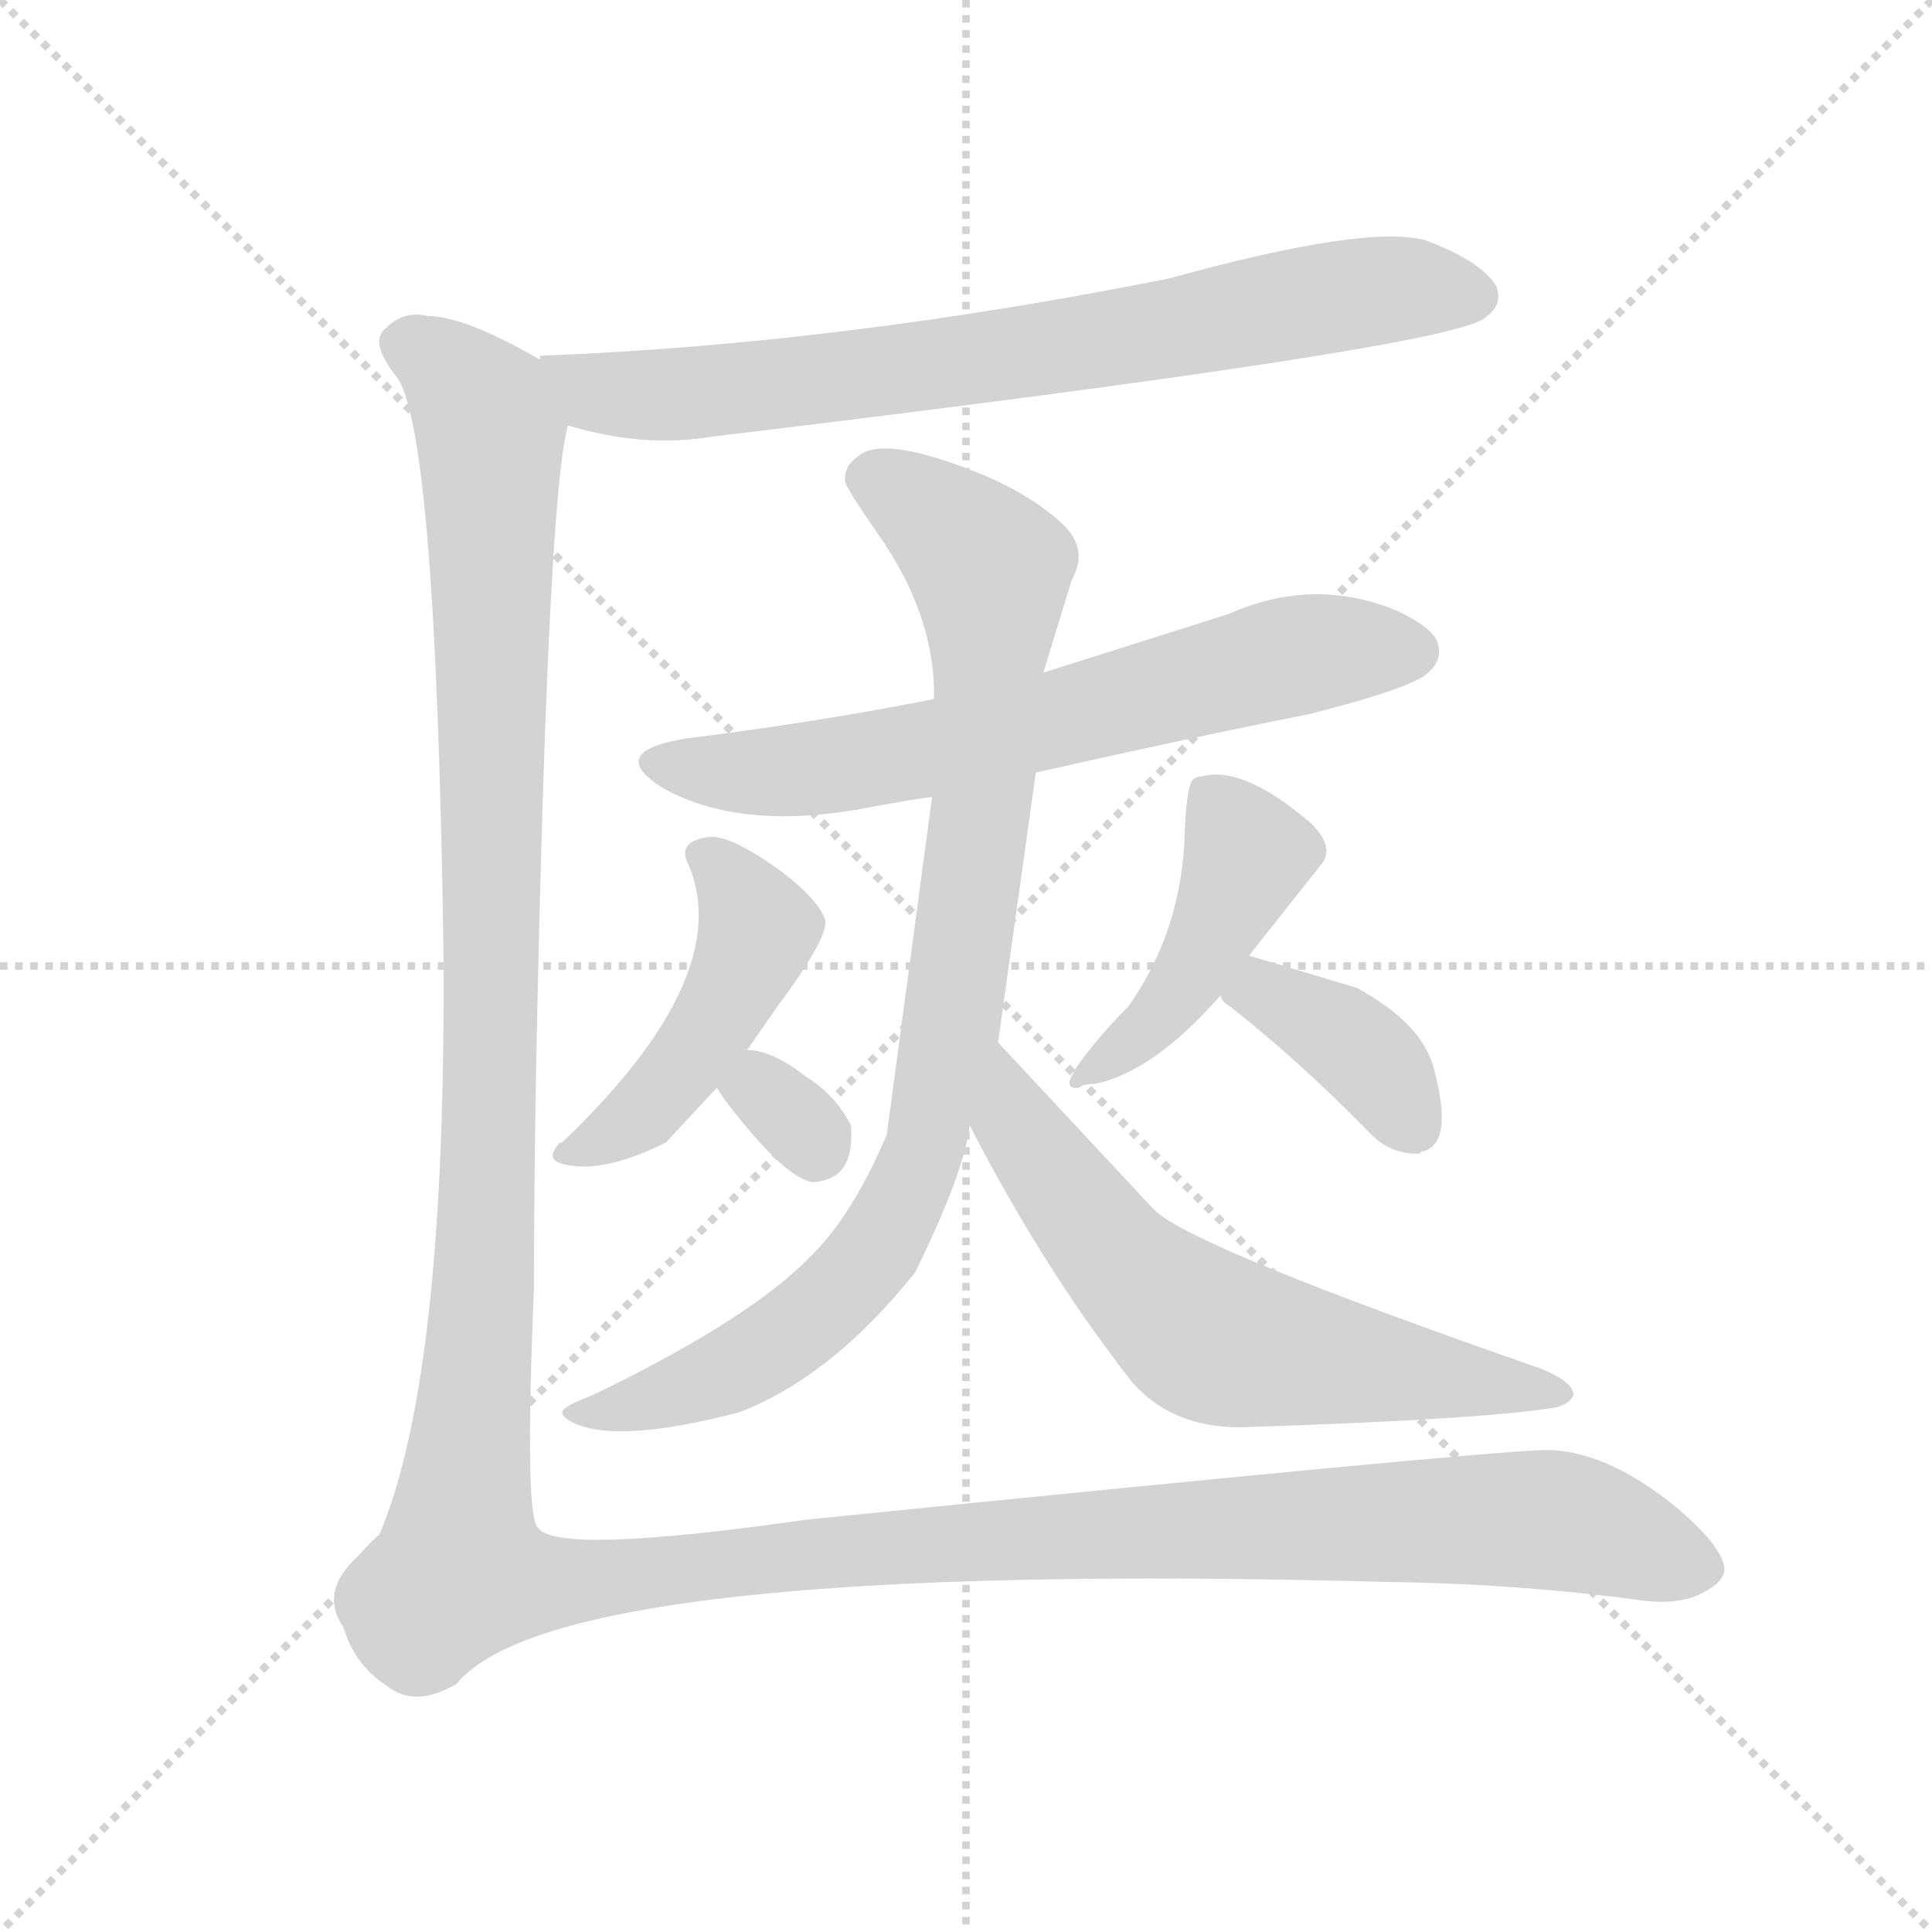
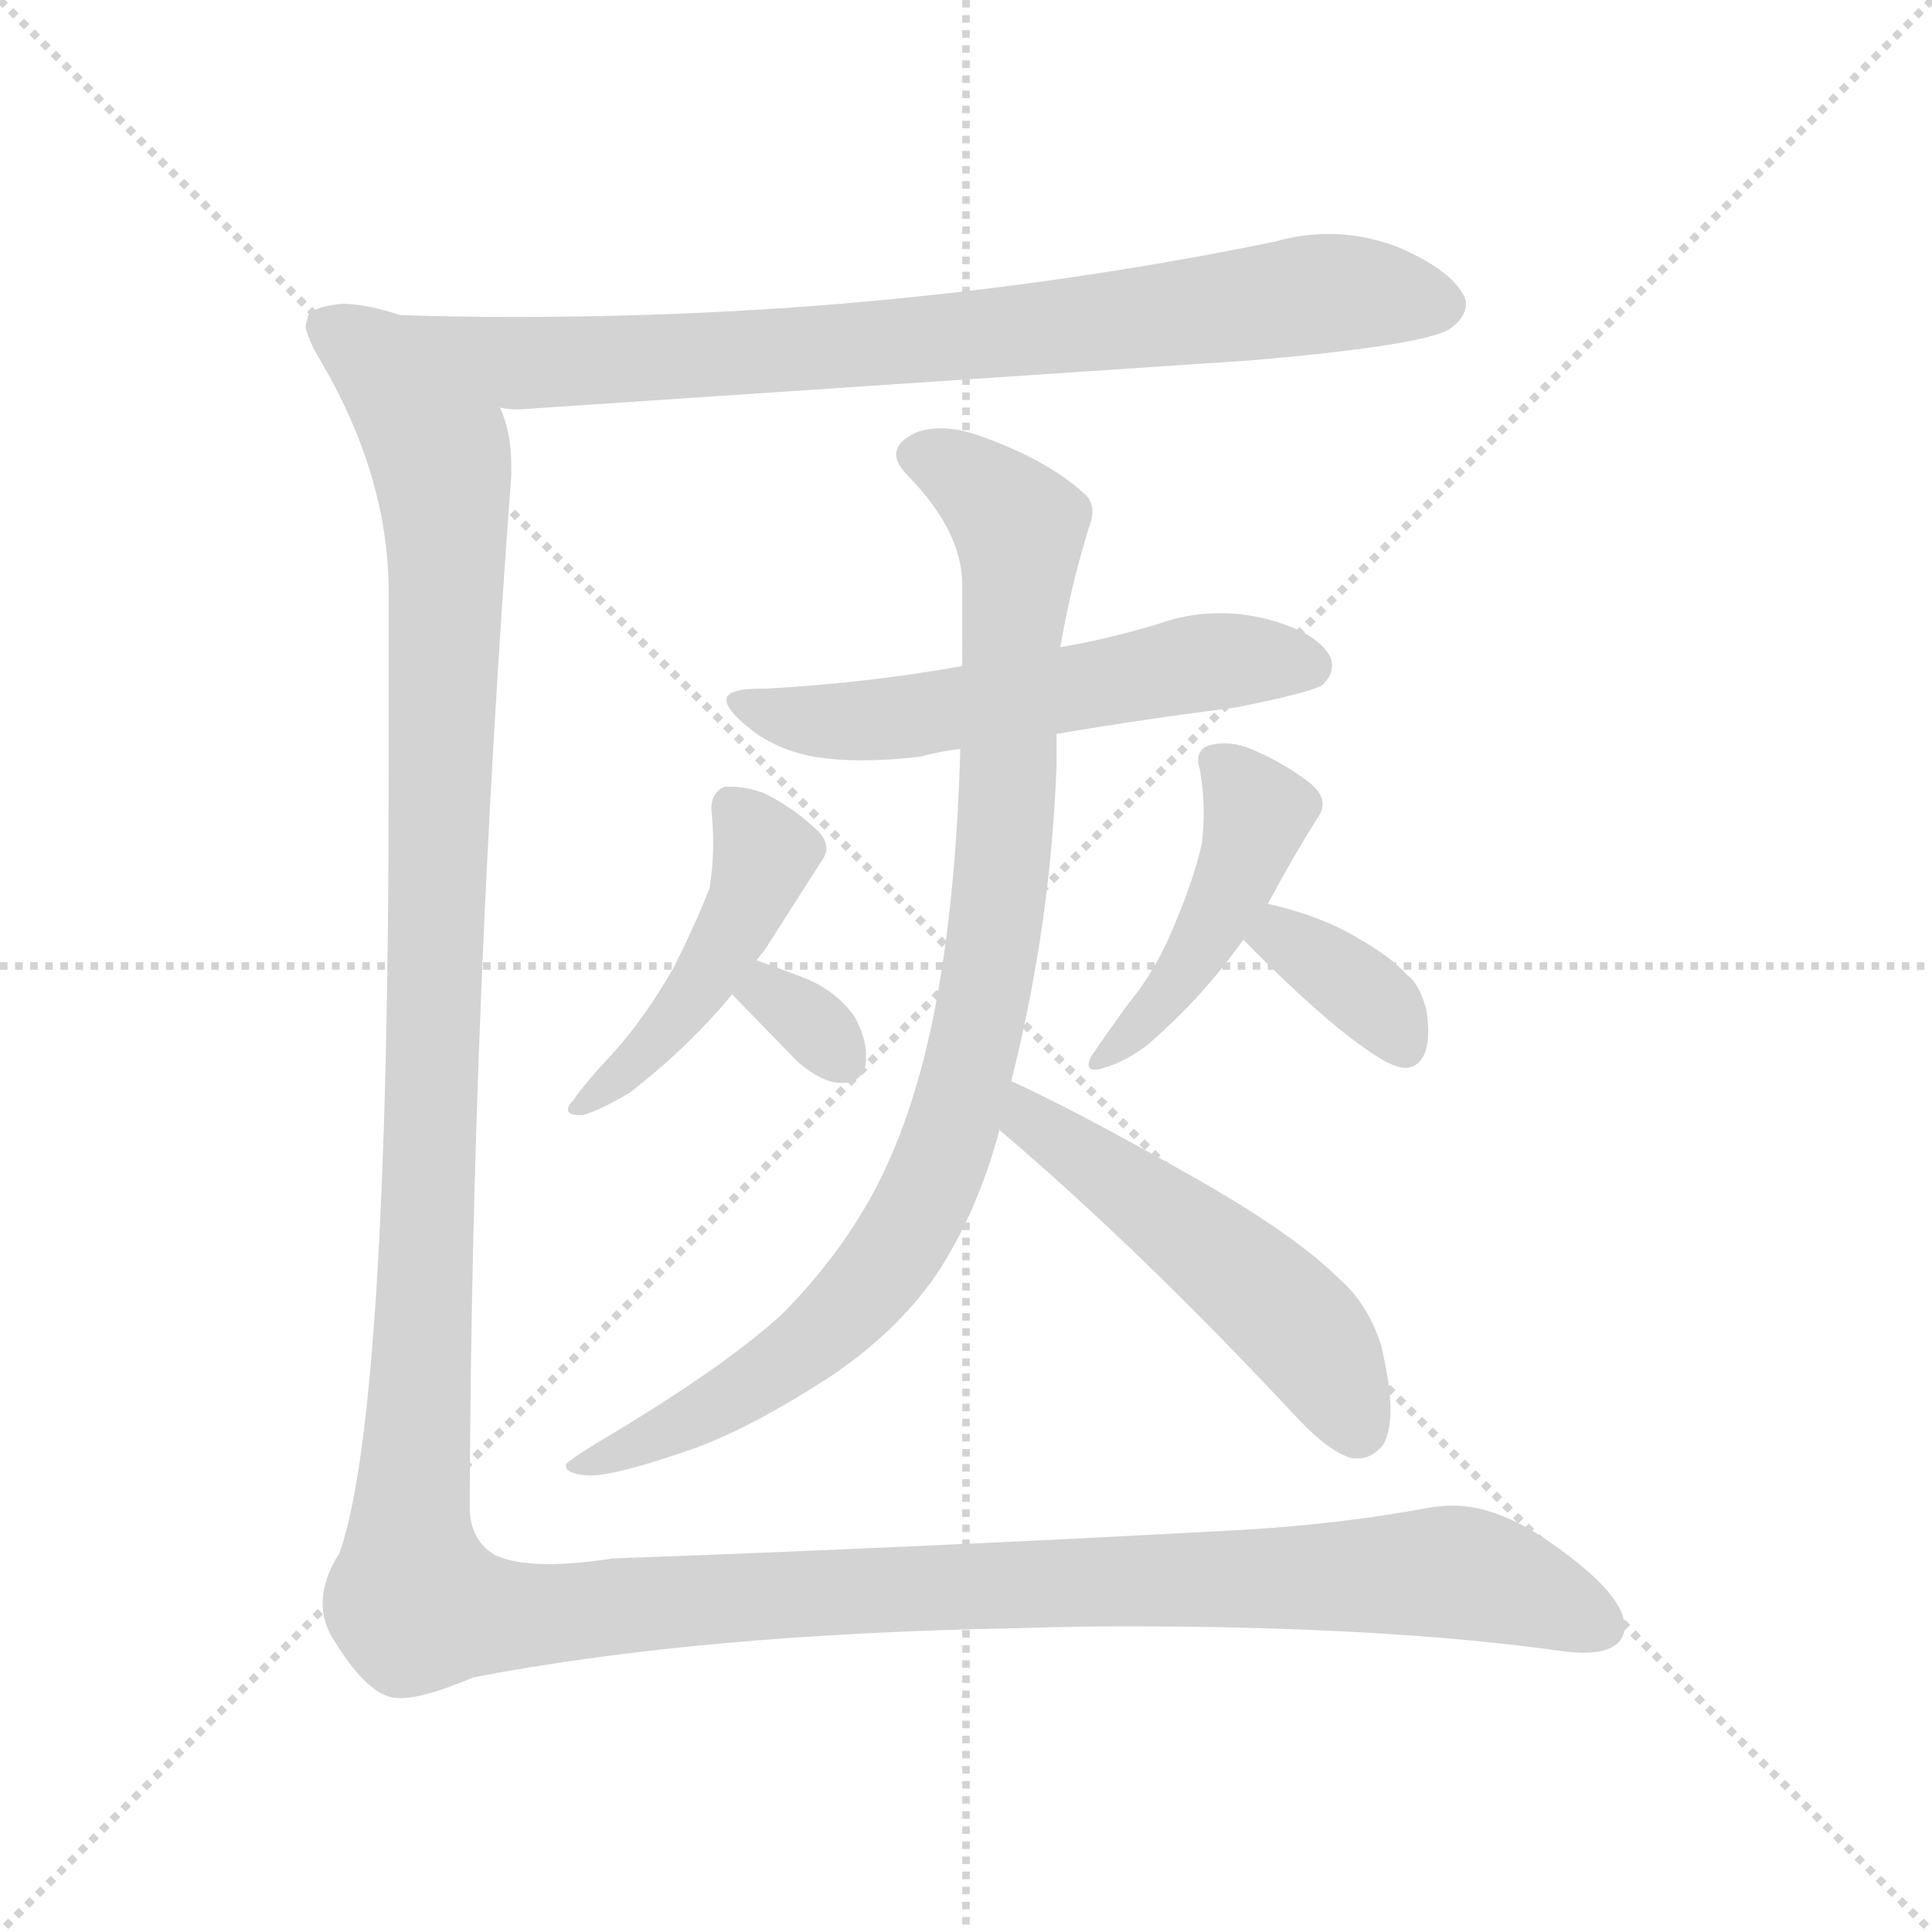
<svg xmlns="http://www.w3.org/2000/svg" version="1.1" viewBox="0 0 1024 1024">
  <g stroke="lightgray" stroke-dasharray="1,1" stroke-width="1" transform="scale(4, 4)">
    <line x1="0" y1="0" x2="256" y2="256" />
    <line x1="256" y1="0" x2="0" y2="256" />
    <line x1="128" y1="0" x2="128" y2="256" />
    <line x1="0" y1="128" x2="256" y2="128" />
  </g>
-   <g transform="scale(1.0, -1.0) translate(0.0, -917.50)">
+   <g transform="scale(1.0, -1.0) translate(0.0, -830.00)">
    <style type="text/css">
      
        @keyframes keyframes0 {
          from {
            stroke: blue;
-             stroke-dashoffset: 751;
-             stroke-width: 128;
-           }
-           71% {
+             stroke-dashoffset: 807;
+             stroke-width: 128;
+           }
+           72% {
            animation-timing-function: step-end;
            stroke: blue;
            stroke-dashoffset: 0;
            stroke-width: 128;
          }
          to {
            stroke: black;
            stroke-width: 1024;
          }
        }
        #make-me-a-hanzi-animation-0 {
-           animation: keyframes0 0.861s both;
+           animation: keyframes0 0.907s both;
          animation-delay: 0s;
          animation-timing-function: linear;
        }
      
        @keyframes keyframes1 {
          from {
            stroke: blue;
-             stroke-dashoffset: 659;
-             stroke-width: 128;
-           }
-           68% {
+             stroke-dashoffset: 562;
+             stroke-width: 128;
+           }
+           65% {
            animation-timing-function: step-end;
            stroke: blue;
            stroke-dashoffset: 0;
            stroke-width: 128;
          }
          to {
            stroke: black;
            stroke-width: 1024;
          }
        }
        #make-me-a-hanzi-animation-1 {
-           animation: keyframes1 0.786s both;
-           animation-delay: 0.861s;
+           animation: keyframes1 0.707s both;
+           animation-delay: 0.907s;
          animation-timing-function: linear;
        }
      
        @keyframes keyframes2 {
          from {
            stroke: blue;
-             stroke-dashoffset: 894;
-             stroke-width: 128;
-           }
-           74% {
+             stroke-dashoffset: 922;
+             stroke-width: 128;
+           }
+           75% {
            animation-timing-function: step-end;
            stroke: blue;
            stroke-dashoffset: 0;
            stroke-width: 128;
          }
          to {
            stroke: black;
            stroke-width: 1024;
          }
        }
        #make-me-a-hanzi-animation-2 {
-           animation: keyframes2 0.978s both;
-           animation-delay: 1.647s;
+           animation: keyframes2 1s both;
+           animation-delay: 1.614s;
          animation-timing-function: linear;
        }
      
        @keyframes keyframes3 {
          from {
            stroke: blue;
-             stroke-dashoffset: 631;
-             stroke-width: 128;
-           }
-           67% {
+             stroke-dashoffset: 514;
+             stroke-width: 128;
+           }
+           63% {
            animation-timing-function: step-end;
            stroke: blue;
            stroke-dashoffset: 0;
            stroke-width: 128;
          }
          to {
            stroke: black;
            stroke-width: 1024;
          }
        }
        #make-me-a-hanzi-animation-3 {
-           animation: keyframes3 0.764s both;
-           animation-delay: 2.625s;
+           animation: keyframes3 0.668s both;
+           animation-delay: 2.614s;
          animation-timing-function: linear;
        }
      
        @keyframes keyframes4 {
          from {
            stroke: blue;
-             stroke-dashoffset: 467;
+             stroke-dashoffset: 458;
            stroke-width: 128;
          }
          60% {
            animation-timing-function: step-end;
            stroke: blue;
            stroke-dashoffset: 0;
            stroke-width: 128;
          }
          to {
            stroke: black;
            stroke-width: 1024;
          }
        }
        #make-me-a-hanzi-animation-4 {
-           animation: keyframes4 0.63s both;
-           animation-delay: 3.389s;
+           animation: keyframes4 0.623s both;
+           animation-delay: 3.283s;
          animation-timing-function: linear;
        }
      
        @keyframes keyframes5 {
          from {
            stroke: blue;
-             stroke-dashoffset: 315;
+             stroke-dashoffset: 320;
            stroke-width: 128;
          }
          51% {
            animation-timing-function: step-end;
            stroke: blue;
            stroke-dashoffset: 0;
            stroke-width: 128;
          }
          to {
            stroke: black;
            stroke-width: 1024;
          }
        }
        #make-me-a-hanzi-animation-5 {
-           animation: keyframes5 0.506s both;
-           animation-delay: 4.019s;
+           animation: keyframes5 0.51s both;
+           animation-delay: 3.905s;
          animation-timing-function: linear;
        }
      
        @keyframes keyframes6 {
          from {
            stroke: blue;
-             stroke-dashoffset: 448;
-             stroke-width: 128;
-           }
-           59% {
+             stroke-dashoffset: 452;
+             stroke-width: 128;
+           }
+           60% {
            animation-timing-function: step-end;
            stroke: blue;
            stroke-dashoffset: 0;
            stroke-width: 128;
          }
          to {
            stroke: black;
            stroke-width: 1024;
          }
        }
        #make-me-a-hanzi-animation-6 {
-           animation: keyframes6 0.615s both;
-           animation-delay: 4.525s;
+           animation: keyframes6 0.618s both;
+           animation-delay: 4.416s;
          animation-timing-function: linear;
        }
      
        @keyframes keyframes7 {
          from {
            stroke: blue;
-             stroke-dashoffset: 381;
-             stroke-width: 128;
-           }
-           55% {
+             stroke-dashoffset: 352;
+             stroke-width: 128;
+           }
+           53% {
            animation-timing-function: step-end;
            stroke: blue;
            stroke-dashoffset: 0;
            stroke-width: 128;
          }
          to {
            stroke: black;
            stroke-width: 1024;
          }
        }
        #make-me-a-hanzi-animation-7 {
-           animation: keyframes7 0.56s both;
-           animation-delay: 5.139s;
+           animation: keyframes7 0.536s both;
+           animation-delay: 5.034s;
          animation-timing-function: linear;
        }
      
        @keyframes keyframes8 {
          from {
            stroke: blue;
-             stroke-dashoffset: 1588;
+             stroke-dashoffset: 1593;
            stroke-width: 128;
          }
          84% {
            animation-timing-function: step-end;
            stroke: blue;
            stroke-dashoffset: 0;
            stroke-width: 128;
          }
          to {
            stroke: black;
            stroke-width: 1024;
          }
        }
        #make-me-a-hanzi-animation-8 {
-           animation: keyframes8 1.542s both;
-           animation-delay: 5.7s;
+           animation: keyframes8 1.546s both;
+           animation-delay: 5.57s;
          animation-timing-function: linear;
        }
      
    </style>
-     <path d="M 301 692 Q 341 680 377 686 Q 768 733 787 749 Q 797 756 793 766 Q 785 779 756 790 Q 725 799 620 770 Q 445 735 287 729 Q 286 729 286 727 C 256 722 272 700 301 692 Z" fill="lightgray" />
-     <path d="M 549 508 Q 633 527 694 539 Q 749 553 757 561 Q 766 569 761 579 Q 757 586 740 594 Q 696 612 651 592 L 553 561 L 495 547 Q 435 535 363 526 Q 321 519 351 500 Q 390 478 452 488 Q 490 495 494 495 L 549 508 Z" fill="lightgray" />
-     <path d="M 529 365 L 549 508 L 553 561 L 568 610 Q 577 626 564 639 Q 545 657 513 669 Q 466 687 454 675 Q 447 670 448 662 Q 449 658 465 635 Q 496 591 495 547 L 494 495 L 470 316 Q 452 274 431 253 Q 399 219 314 178 Q 298 172 298 169 Q 298 167 301 165 Q 323 151 392 169 Q 441 188 485 243 Q 511 296 514 321 L 529 365 Z" fill="lightgray" />
-     <path d="M 514 321 Q 553 245 600 185 Q 621 161 657 161 Q 782 165 821 171 Q 831 172 834 178 Q 834 185 817 192 Q 633 256 612 276 L 529 365 C 509 387 500 348 514 321 Z" fill="lightgray" />
-     <path d="M 396 361 L 412 384 Q 441 423 437 431 Q 433 441 415 455 Q 389 474 377 474 Q 358 472 365 459 Q 390 400 298 312 Q 296 312 296 311 Q 288 302 301 300 Q 321 296 353 312 L 380 341 L 396 361 Z" fill="lightgray" />
-     <path d="M 380 341 Q 382 337 390 327 Q 414 297 427 292 Q 431 290 437 292 Q 453 296 451 321 Q 443 337 427 347 Q 409 361 396 361 C 367 363 367 363 380 341 Z" fill="lightgray" />
-     <path d="M 662 411 L 700 459 Q 708 468 695 481 Q 659 512 637 506 Q 634 506 632 504 Q 629 500 628 478 Q 627 425 598 384 Q 581 367 570 351 Q 568 347 567 345 Q 566 340 572 341 Q 574 343 580 343 Q 611 349 647 390 L 662 411 Z" fill="lightgray" />
-     <path d="M 647 390 Q 647 387 652 384 Q 689 355 727 316 Q 737 306 751 306 Q 753 306 753 307 Q 771 310 760 351 Q 754 375 719 394 L 662 411 C 633 420 632 416 647 390 Z" fill="lightgray" />
-     <path d="M 914 86 Q 913 98 888 119 Q 851 149 819 149 Q 783 148 427 112 Q 294 93 285 108 Q 278 114 283 235 Q 283 278 284 344 Q 290 653 301 692 C 305 718 305 718 286 727 Q 246 750 227 750 Q 214 753 205 744 Q 195 737 210 718 Q 231 692 235 416 Q 237 188 201 104 Q 198 102 190 93 Q 169 74 182 55 Q 188 35 205 24 Q 220 12 242 25 Q 296 91 737 79 Q 806 78 872 69 Q 890 67 902 73 Q 914 79 914 86 Z" fill="lightgray" />
+     <path d="M 265 614 Q 269 613 275 613 L 663 639 Q 756 647 769 656 Q 777 662 777 669 Q 777 671 776 673 Q 769 687 741 699 Q 723 706 704 706 Q 690 706 676 702 Q 569 680 457 670 Q 368 662 271 662 Q 242 662 212 663 C 182 664 235 615 265 614 Z" fill="lightgray" />
+     <path d="M 560 441 Q 607 449 655 455 Q 695 463 701 467 Q 706 472 706 477 Q 706 480 705 482 Q 698 495 671 502 Q 659 505 647 505 Q 629 505 613 499 Q 586 491 562 487 L 510 477 Q 460 468 406 465 L 403 465 Q 385 465 385 459 Q 385 454 396 445 Q 410 433 431 429 Q 443 427 457 427 Q 472 427 488 429 Q 499 432 509 433 L 560 441 Z" fill="lightgray" />
+     <path d="M 560 425 L 560 441 L 562 487 Q 567 517 577 550 Q 579 555 579 559 Q 579 565 574 569 Q 555 586 522 598 Q 509 603 499 603 Q 492 603 486 601 Q 475 596 475 589 Q 475 584 482 577 Q 510 548 510 520 L 510 477 L 509 433 Q 507 363 498 309 Q 487 243 463 198 Q 444 163 414 133 Q 382 104 316 65 Q 303 57 300 54 L 300 53 Q 300 49 311 48 L 313 48 Q 327 48 367 62 Q 398 73 441 101 Q 475 124 496 154 Q 518 187 530 232 L 536 257 Q 557 340 560 425 Z" fill="lightgray" />
+     <path d="M 530 232 Q 530 230 531 230 Q 604 168 688 78 Q 705 60 717 57 L 720 57 Q 727 57 733 64 Q 737 71 737 83 Q 737 96 732 117 Q 725 139 710 152 Q 686 176 631 207 Q 569 242 536 257 C 509 270 509 254 530 232 Z" fill="lightgray" />
+     <path d="M 401 321 Q 404 325 405 326 L 435 373 Q 438 377 438 380 Q 438 386 432 391 Q 419 403 404 410 Q 395 413 388 413 L 384 413 Q 377 410 377 401 Q 378 392 378 383 Q 378 371 376 359 Q 369 341 357 317 Q 342 291 326 273 Q 310 256 304 247 Q 301 244 301 242 Q 301 239 307 239 L 309 239 Q 319 242 334 251 Q 366 276 388 303 L 401 321 Z" fill="lightgray" />
+     <path d="M 388 303 L 423 267 Q 436 256 446 256 Q 458 256 459 268 L 459 271 Q 459 280 453 291 Q 444 304 428 311 Q 410 318 401 321 C 373 331 367 325 388 303 Z" fill="lightgray" />
+     <path d="M 672 351 Q 686 377 698 396 Q 701 400 701 404 Q 701 410 693 416 Q 678 427 663 433 Q 656 436 649 436 Q 645 436 641 435 Q 635 433 635 427 Q 635 425 636 422 Q 638 410 638 399 Q 638 391 637 383 Q 633 365 623 341 Q 613 316 598 298 Q 585 280 579 271 Q 577 268 577 266 Q 577 263 580 263 Q 582 263 585 264 Q 596 267 608 276 Q 638 302 659 332 L 672 351 Z" fill="lightgray" />
+     <path d="M 659 332 Q 708 282 735 267 Q 741 264 745 264 Q 748 264 751 266 Q 757 271 757 283 Q 757 288 756 295 Q 752 309 746 313 Q 737 323 721 332 Q 702 344 672 351 C 643 358 638 353 659 332 Z" fill="lightgray" />
+     <path d="M 271 578 L 271 583 Q 271 601 265 614 C 261 644 242 660 212 663 Q 194 669 181 669 Q 163 667 163 661 Q 162 659 162 656 Q 164 649 168 642 Q 206 579 206 516 L 206 418 Q 206 81 180 7 Q 171 -7 171 -20 Q 171 -28 175 -36 Q 195 -70 211 -70 L 213 -70 Q 225 -70 251 -59 Q 371 -36 539 -33 Q 568 -32 596 -32 Q 734 -32 827 -45 Q 834 -46 839 -46 Q 859 -46 861 -34 L 861 -32 Q 861 -14 818 15 Q 792 32 770 32 Q 764 32 758 31 Q 710 22 656 19 Q 491 10 325 4 Q 305 1 291 1 Q 272 1 262 6 Q 249 14 249 31 L 249 37 Q 250 298 271 578 Z" fill="lightgray" />
    <clipPath id="make-me-a-hanzi-clip-0">
-       <path d="M 301 692 Q 341 680 377 686 Q 768 733 787 749 Q 797 756 793 766 Q 785 779 756 790 Q 725 799 620 770 Q 445 735 287 729 Q 286 729 286 727 C 256 722 272 700 301 692 Z" />
-     </clipPath>
-     <path clip-path="url(#make-me-a-hanzi-clip-0)" d="M 295 724 L 317 709 L 389 710 L 589 737 L 723 763 L 781 761" fill="none" id="make-me-a-hanzi-animation-0" stroke-dasharray="623 1246" stroke-linecap="round" />
+       <path d="M 265 614 Q 269 613 275 613 L 663 639 Q 756 647 769 656 Q 777 662 777 669 Q 777 671 776 673 Q 769 687 741 699 Q 723 706 704 706 Q 690 706 676 702 Q 569 680 457 670 Q 368 662 271 662 Q 242 662 212 663 C 182 664 235 615 265 614 Z" />
+     </clipPath>
+     <path clip-path="url(#make-me-a-hanzi-clip-0)" d="M 219 660 L 281 638 L 514 652 L 708 675 L 764 668" fill="none" id="make-me-a-hanzi-animation-0" stroke-dasharray="679 1358" stroke-linecap="round" />
    <clipPath id="make-me-a-hanzi-clip-1">
-       <path d="M 549 508 Q 633 527 694 539 Q 749 553 757 561 Q 766 569 761 579 Q 757 586 740 594 Q 696 612 651 592 L 553 561 L 495 547 Q 435 535 363 526 Q 321 519 351 500 Q 390 478 452 488 Q 490 495 494 495 L 549 508 Z" />
-     </clipPath>
-     <path clip-path="url(#make-me-a-hanzi-clip-1)" d="M 354 515 L 386 508 L 459 513 L 681 569 L 749 572" fill="none" id="make-me-a-hanzi-animation-1" stroke-dasharray="531 1062" stroke-linecap="round" />
+       <path d="M 560 441 Q 607 449 655 455 Q 695 463 701 467 Q 706 472 706 477 Q 706 480 705 482 Q 698 495 671 502 Q 659 505 647 505 Q 629 505 613 499 Q 586 491 562 487 L 510 477 Q 460 468 406 465 L 403 465 Q 385 465 385 459 Q 385 454 396 445 Q 410 433 431 429 Q 443 427 457 427 Q 472 427 488 429 Q 499 432 509 433 L 560 441 Z" />
+     </clipPath>
+     <path clip-path="url(#make-me-a-hanzi-clip-1)" d="M 391 458 L 451 447 L 626 477 L 693 477" fill="none" id="make-me-a-hanzi-animation-1" stroke-dasharray="434 868" stroke-linecap="round" />
    <clipPath id="make-me-a-hanzi-clip-2">
-       <path d="M 529 365 L 549 508 L 553 561 L 568 610 Q 577 626 564 639 Q 545 657 513 669 Q 466 687 454 675 Q 447 670 448 662 Q 449 658 465 635 Q 496 591 495 547 L 494 495 L 470 316 Q 452 274 431 253 Q 399 219 314 178 Q 298 172 298 169 Q 298 167 301 165 Q 323 151 392 169 Q 441 188 485 243 Q 511 296 514 321 L 529 365 Z" />
-     </clipPath>
-     <path clip-path="url(#make-me-a-hanzi-clip-2)" d="M 461 664 L 517 625 L 525 603 L 522 505 L 491 312 L 462 251 L 420 211 L 377 185 L 317 168 L 302 169" fill="none" id="make-me-a-hanzi-animation-2" stroke-dasharray="766 1532" stroke-linecap="round" />
+       <path d="M 560 425 L 560 441 L 562 487 Q 567 517 577 550 Q 579 555 579 559 Q 579 565 574 569 Q 555 586 522 598 Q 509 603 499 603 Q 492 603 486 601 Q 475 596 475 589 Q 475 584 482 577 Q 510 548 510 520 L 510 477 L 509 433 Q 507 363 498 309 Q 487 243 463 198 Q 444 163 414 133 Q 382 104 316 65 Q 303 57 300 54 L 300 53 Q 300 49 311 48 L 313 48 Q 327 48 367 62 Q 398 73 441 101 Q 475 124 496 154 Q 518 187 530 232 L 536 257 Q 557 340 560 425 Z" />
+     </clipPath>
+     <path clip-path="url(#make-me-a-hanzi-clip-2)" d="M 487 588 L 510 579 L 531 561 L 541 539 L 529 357 L 515 270 L 500 218 L 472 163 L 435 123 L 354 70 L 305 54" fill="none" id="make-me-a-hanzi-animation-2" stroke-dasharray="794 1588" stroke-linecap="round" />
    <clipPath id="make-me-a-hanzi-clip-3">
-       <path d="M 514 321 Q 553 245 600 185 Q 621 161 657 161 Q 782 165 821 171 Q 831 172 834 178 Q 834 185 817 192 Q 633 256 612 276 L 529 365 C 509 387 500 348 514 321 Z" />
-     </clipPath>
-     <path clip-path="url(#make-me-a-hanzi-clip-3)" d="M 531 356 L 539 322 L 554 300 L 600 242 L 636 212 L 826 178" fill="none" id="make-me-a-hanzi-animation-3" stroke-dasharray="503 1006" stroke-linecap="round" />
+       <path d="M 530 232 Q 530 230 531 230 Q 604 168 688 78 Q 705 60 717 57 L 720 57 Q 727 57 733 64 Q 737 71 737 83 Q 737 96 732 117 Q 725 139 710 152 Q 686 176 631 207 Q 569 242 536 257 C 509 270 509 254 530 232 Z" />
+     </clipPath>
+     <path clip-path="url(#make-me-a-hanzi-clip-3)" d="M 539 250 L 546 236 L 670 144 L 700 112 L 719 72" fill="none" id="make-me-a-hanzi-animation-3" stroke-dasharray="386 772" stroke-linecap="round" />
    <clipPath id="make-me-a-hanzi-clip-4">
-       <path d="M 396 361 L 412 384 Q 441 423 437 431 Q 433 441 415 455 Q 389 474 377 474 Q 358 472 365 459 Q 390 400 298 312 Q 296 312 296 311 Q 288 302 301 300 Q 321 296 353 312 L 380 341 L 396 361 Z" />
-     </clipPath>
-     <path clip-path="url(#make-me-a-hanzi-clip-4)" d="M 373 465 L 401 428 L 396 408 L 343 330 L 300 306" fill="none" id="make-me-a-hanzi-animation-4" stroke-dasharray="339 678" stroke-linecap="round" />
+       <path d="M 401 321 Q 404 325 405 326 L 435 373 Q 438 377 438 380 Q 438 386 432 391 Q 419 403 404 410 Q 395 413 388 413 L 384 413 Q 377 410 377 401 Q 378 392 378 383 Q 378 371 376 359 Q 369 341 357 317 Q 342 291 326 273 Q 310 256 304 247 Q 301 244 301 242 Q 301 239 307 239 L 309 239 Q 319 242 334 251 Q 366 276 388 303 L 401 321 Z" />
+     </clipPath>
+     <path clip-path="url(#make-me-a-hanzi-clip-4)" d="M 386 404 L 404 376 L 392 343 L 355 286 L 305 243" fill="none" id="make-me-a-hanzi-animation-4" stroke-dasharray="330 660" stroke-linecap="round" />
    <clipPath id="make-me-a-hanzi-clip-5">
-       <path d="M 380 341 Q 382 337 390 327 Q 414 297 427 292 Q 431 290 437 292 Q 453 296 451 321 Q 443 337 427 347 Q 409 361 396 361 C 367 363 367 363 380 341 Z" />
-     </clipPath>
-     <path clip-path="url(#make-me-a-hanzi-clip-5)" d="M 388 342 L 404 340 L 433 309" fill="none" id="make-me-a-hanzi-animation-5" stroke-dasharray="187 374" stroke-linecap="round" />
+       <path d="M 388 303 L 423 267 Q 436 256 446 256 Q 458 256 459 268 L 459 271 Q 459 280 453 291 Q 444 304 428 311 Q 410 318 401 321 C 373 331 367 325 388 303 Z" />
+     </clipPath>
+     <path clip-path="url(#make-me-a-hanzi-clip-5)" d="M 397 303 L 415 300 L 447 268" fill="none" id="make-me-a-hanzi-animation-5" stroke-dasharray="192 384" stroke-linecap="round" />
    <clipPath id="make-me-a-hanzi-clip-6">
-       <path d="M 662 411 L 700 459 Q 708 468 695 481 Q 659 512 637 506 Q 634 506 632 504 Q 629 500 628 478 Q 627 425 598 384 Q 581 367 570 351 Q 568 347 567 345 Q 566 340 572 341 Q 574 343 580 343 Q 611 349 647 390 L 662 411 Z" />
-     </clipPath>
-     <path clip-path="url(#make-me-a-hanzi-clip-6)" d="M 637 498 L 659 469 L 654 446 L 619 384 L 572 346" fill="none" id="make-me-a-hanzi-animation-6" stroke-dasharray="320 640" stroke-linecap="round" />
+       <path d="M 672 351 Q 686 377 698 396 Q 701 400 701 404 Q 701 410 693 416 Q 678 427 663 433 Q 656 436 649 436 Q 645 436 641 435 Q 635 433 635 427 Q 635 425 636 422 Q 638 410 638 399 Q 638 391 637 383 Q 633 365 623 341 Q 613 316 598 298 Q 585 280 579 271 Q 577 268 577 266 Q 577 263 580 263 Q 582 263 585 264 Q 596 267 608 276 Q 638 302 659 332 L 672 351 Z" />
+     </clipPath>
+     <path clip-path="url(#make-me-a-hanzi-clip-6)" d="M 644 426 L 667 399 L 662 381 L 626 312 L 581 267" fill="none" id="make-me-a-hanzi-animation-6" stroke-dasharray="324 648" stroke-linecap="round" />
    <clipPath id="make-me-a-hanzi-clip-7">
-       <path d="M 647 390 Q 647 387 652 384 Q 689 355 727 316 Q 737 306 751 306 Q 753 306 753 307 Q 771 310 760 351 Q 754 375 719 394 L 662 411 C 633 420 632 416 647 390 Z" />
-     </clipPath>
-     <path clip-path="url(#make-me-a-hanzi-clip-7)" d="M 655 392 L 669 391 L 723 359 L 741 336 L 746 318" fill="none" id="make-me-a-hanzi-animation-7" stroke-dasharray="253 506" stroke-linecap="round" />
+       <path d="M 659 332 Q 708 282 735 267 Q 741 264 745 264 Q 748 264 751 266 Q 757 271 757 283 Q 757 288 756 295 Q 752 309 746 313 Q 737 323 721 332 Q 702 344 672 351 C 643 358 638 353 659 332 Z" />
+     </clipPath>
+     <path clip-path="url(#make-me-a-hanzi-clip-7)" d="M 671 331 L 687 329 L 717 308 L 745 275" fill="none" id="make-me-a-hanzi-animation-7" stroke-dasharray="224 448" stroke-linecap="round" />
    <clipPath id="make-me-a-hanzi-clip-8">
-       <path d="M 914 86 Q 913 98 888 119 Q 851 149 819 149 Q 783 148 427 112 Q 294 93 285 108 Q 278 114 283 235 Q 283 278 284 344 Q 290 653 301 692 C 305 718 305 718 286 727 Q 246 750 227 750 Q 214 753 205 744 Q 195 737 210 718 Q 231 692 235 416 Q 237 188 201 104 Q 198 102 190 93 Q 169 74 182 55 Q 188 35 205 24 Q 220 12 242 25 Q 296 91 737 79 Q 806 78 872 69 Q 890 67 902 73 Q 914 79 914 86 Z" />
-     </clipPath>
-     <path clip-path="url(#make-me-a-hanzi-clip-8)" d="M 218 733 L 247 713 L 260 685 L 261 358 L 257 222 L 244 84 L 291 78 L 497 101 L 771 112 L 829 111 L 903 87" fill="none" id="make-me-a-hanzi-animation-8" stroke-dasharray="1460 2920" stroke-linecap="round" />
+       <path d="M 271 578 L 271 583 Q 271 601 265 614 C 261 644 242 660 212 663 Q 194 669 181 669 Q 163 667 163 661 Q 162 659 162 656 Q 164 649 168 642 Q 206 579 206 516 L 206 418 Q 206 81 180 7 Q 171 -7 171 -20 Q 171 -28 175 -36 Q 195 -70 211 -70 L 213 -70 Q 225 -70 251 -59 Q 371 -36 539 -33 Q 568 -32 596 -32 Q 734 -32 827 -45 Q 834 -46 839 -46 Q 859 -46 861 -34 L 861 -32 Q 861 -14 818 15 Q 792 32 770 32 Q 764 32 758 31 Q 710 22 656 19 Q 491 10 325 4 Q 305 1 291 1 Q 272 1 262 6 Q 249 14 249 31 L 249 37 Q 250 298 271 578 Z" />
+     </clipPath>
+     <path clip-path="url(#make-me-a-hanzi-clip-8)" d="M 173 656 L 209 628 L 232 593 L 235 572 L 229 232 L 217 7 L 221 -20 L 265 -27 L 539 -9 L 772 -3 L 850 -33" fill="none" id="make-me-a-hanzi-animation-8" stroke-dasharray="1465 2930" stroke-linecap="round" />
  </g>
</svg>
